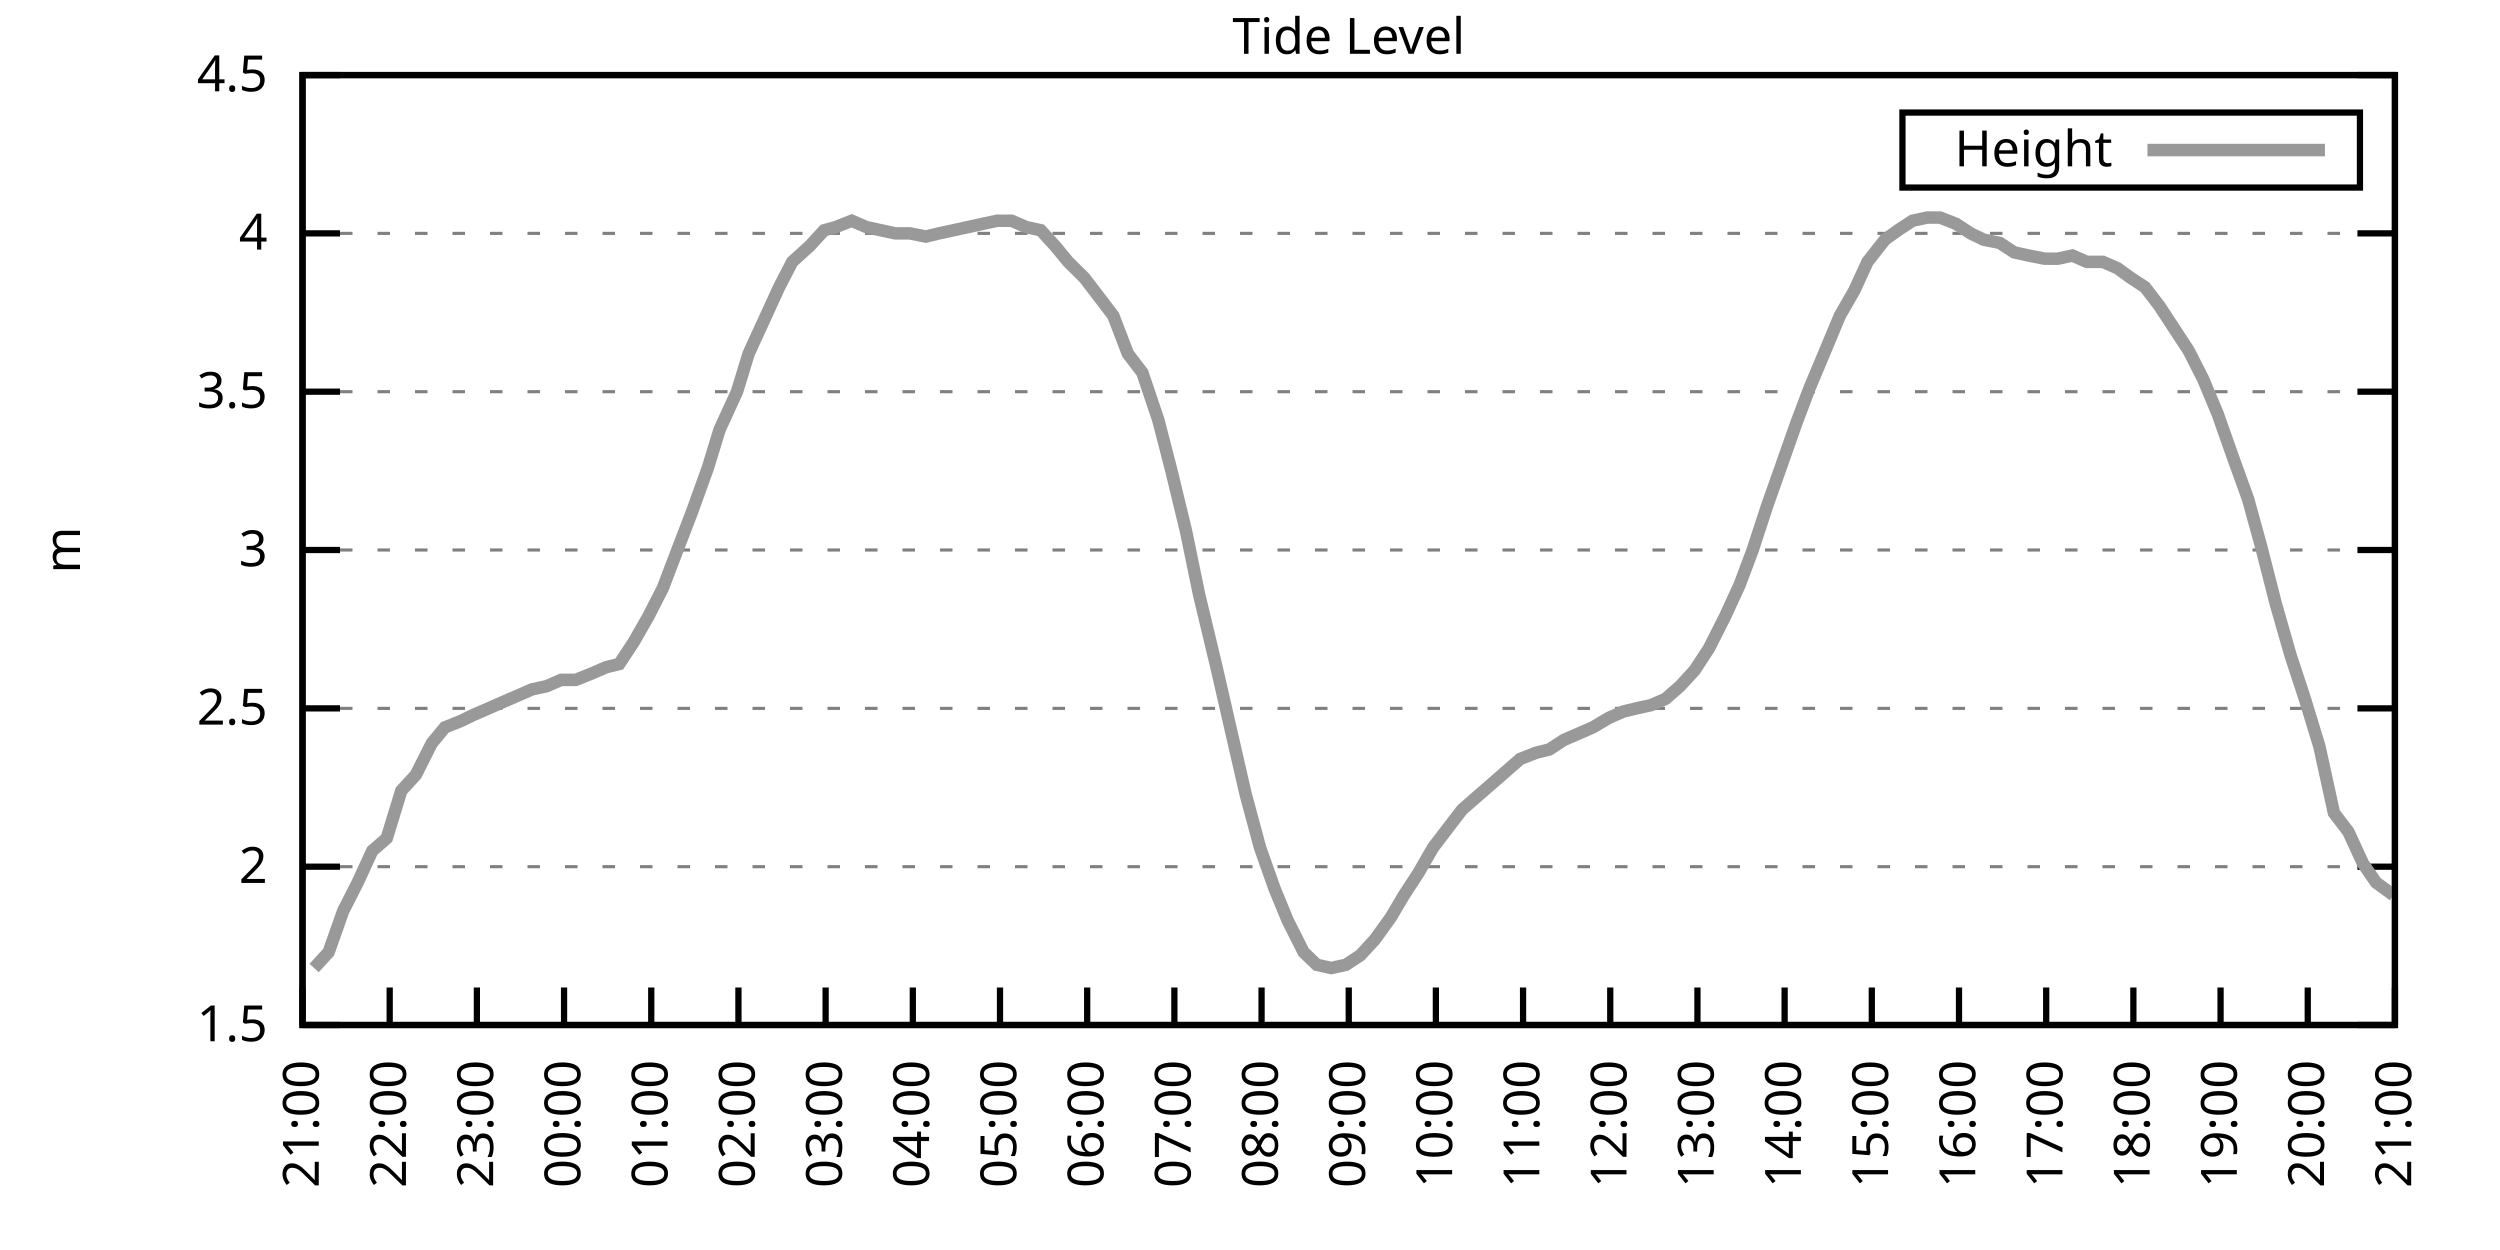
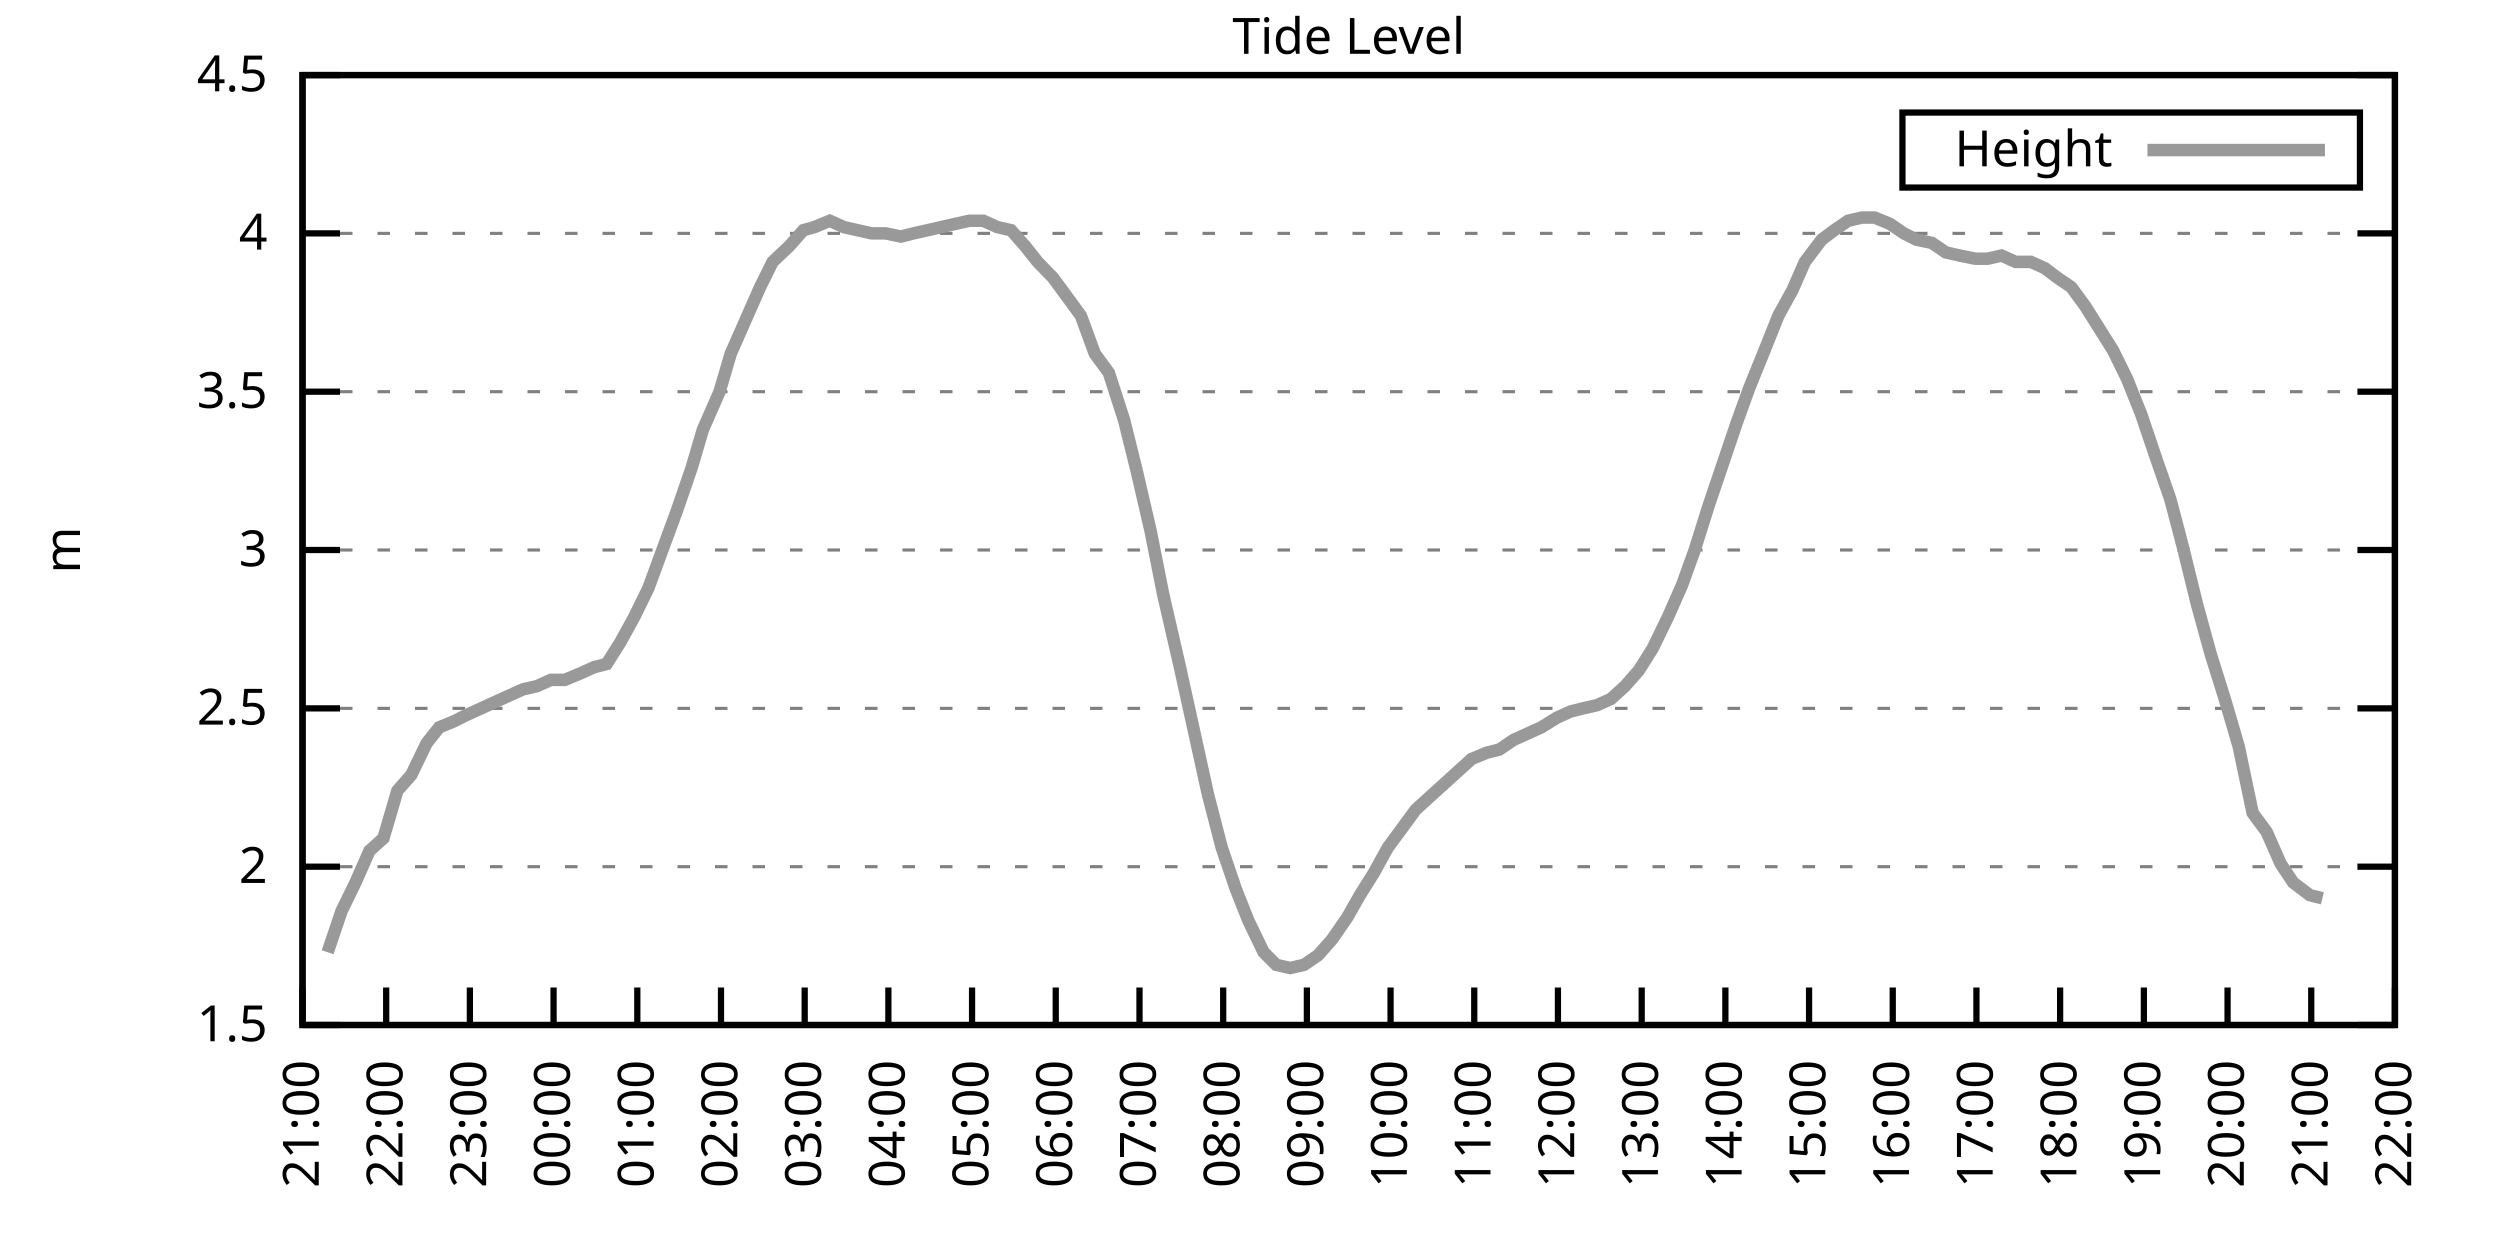
<svg xmlns="http://www.w3.org/2000/svg" xmlns:xlink="http://www.w3.org/1999/xlink" width="400" height="200" viewBox="0 0 400 200">
  <g id="gnuplot_canvas">
    <rect x="0" y="0" width="400" height="200" fill="none" />
    <defs>
      <circle id="gpDot" r="0.5" stroke-width="0.5" stroke="currentColor" />
      <path id="gpPt0" stroke-width="0.333" stroke="currentColor" d="M-1,0 h2 M0,-1 v2" />
      <path id="gpPt1" stroke-width="0.333" stroke="currentColor" d="M-1,-1 L1,1 M1,-1 L-1,1" />
      <path id="gpPt2" stroke-width="0.333" stroke="currentColor" d="M-1,0 L1,0 M0,-1 L0,1 M-1,-1 L1,1 M-1,1 L1,-1" />
      <rect id="gpPt3" stroke-width="0.333" stroke="currentColor" x="-1" y="-1" width="2" height="2" />
      <rect id="gpPt4" stroke-width="0.333" stroke="currentColor" fill="currentColor" x="-1" y="-1" width="2" height="2" />
      <circle id="gpPt5" stroke-width="0.333" stroke="currentColor" cx="0" cy="0" r="1" />
      <use xlink:href="#gpPt5" id="gpPt6" fill="currentColor" stroke="none" />
      <path id="gpPt7" stroke-width="0.333" stroke="currentColor" d="M0,-1.33 L-1.33,0.67 L1.33,0.67 z" />
      <use xlink:href="#gpPt7" id="gpPt8" fill="currentColor" stroke="none" />
      <use xlink:href="#gpPt7" id="gpPt9" stroke="currentColor" transform="rotate(180)" />
      <use xlink:href="#gpPt9" id="gpPt10" fill="currentColor" stroke="none" />
      <use xlink:href="#gpPt3" id="gpPt11" stroke="currentColor" transform="rotate(45)" />
      <use xlink:href="#gpPt11" id="gpPt12" fill="currentColor" stroke="none" />
      <path id="gpPt13" stroke-width="0.333" stroke="currentColor" d="M0,1.330 L1.265,0.411 L0.782,-1.067 L-0.782,-1.076 L-1.265,0.411 z" />
      <use xlink:href="#gpPt13" id="gpPt14" fill="currentColor" stroke="none" />
      <filter id="textbox" filterUnits="objectBoundingBox" x="0" y="0" height="1" width="1">
        <feFlood flood-color="white" flood-opacity="1" result="bgnd" />
        <feComposite in="SourceGraphic" in2="bgnd" operator="atop" />
      </filter>
      <filter id="greybox" filterUnits="objectBoundingBox" x="0" y="0" height="1" width="1">
        <feFlood flood-color="lightgrey" flood-opacity="1" result="grey" />
        <feComposite in="SourceGraphic" in2="grey" operator="atop" />
      </filter>
    </defs>
    <g fill="none" color="white" stroke="currentColor" stroke-width="1.00" stroke-linecap="butt" stroke-linejoin="miter">
</g>
    <g fill="none" color="black" stroke="currentColor" stroke-width="1.00" stroke-linecap="butt" stroke-linejoin="miter">
      <g stroke="none" shape-rendering="crispEdges">
        <polygon fill="rgb(255, 255, 255)" points="48.40,164.00 383.18,164.00 383.18,12.02 48.40,12.02 " />
      </g>
    </g>
    <g fill="none" color="black" stroke="currentColor" stroke-width="1.00" stroke-linecap="butt" stroke-linejoin="miter">
</g>
    <g fill="none" color="black" stroke="black" stroke-width="0.50" stroke-linecap="butt" stroke-linejoin="miter">
</g>
    <g fill="none" color="gray" stroke="currentColor" stroke-width="0.50" stroke-linecap="butt" stroke-linejoin="miter">
      <path stroke="gray" stroke-dasharray="2,4" class="gridline" d="M48.40,164.00 L383.19,164.00  " />
    </g>
    <g fill="none" color="gray" stroke="gray" stroke-width="1.00" stroke-linecap="butt" stroke-linejoin="miter">
</g>
    <g fill="none" color="black" stroke="currentColor" stroke-width="1.00" stroke-linecap="butt" stroke-linejoin="miter">
      <path stroke="black" d="M48.40,164.00 L54.40,164.00 M383.19,164.00 L377.19,164.00  " />
      <g transform="translate(42.80,166.60)" stroke="none" fill="black" font-family="Sans" font-size="8.00" text-anchor="end">
        <text>
          <tspan font-family="Sans"> 1.5</tspan>
        </text>
      </g>
    </g>
    <g fill="none" color="black" stroke="currentColor" stroke-width="1.00" stroke-linecap="butt" stroke-linejoin="miter">
</g>
    <g fill="none" color="black" stroke="black" stroke-width="0.50" stroke-linecap="butt" stroke-linejoin="miter">
</g>
    <g fill="none" color="gray" stroke="currentColor" stroke-width="0.50" stroke-linecap="butt" stroke-linejoin="miter">
      <path stroke="gray" stroke-dasharray="2,4" class="gridline" d="M48.40,138.67 L383.19,138.67  " />
    </g>
    <g fill="none" color="gray" stroke="gray" stroke-width="1.00" stroke-linecap="butt" stroke-linejoin="miter">
</g>
    <g fill="none" color="black" stroke="currentColor" stroke-width="1.00" stroke-linecap="butt" stroke-linejoin="miter">
      <path stroke="black" d="M48.40,138.67 L54.40,138.67 M383.19,138.67 L377.19,138.67  " />
      <g transform="translate(42.80,141.27)" stroke="none" fill="black" font-family="Sans" font-size="8.00" text-anchor="end">
        <text>
          <tspan font-family="Sans"> 2</tspan>
        </text>
      </g>
    </g>
    <g fill="none" color="black" stroke="currentColor" stroke-width="1.00" stroke-linecap="butt" stroke-linejoin="miter">
</g>
    <g fill="none" color="black" stroke="black" stroke-width="0.50" stroke-linecap="butt" stroke-linejoin="miter">
</g>
    <g fill="none" color="gray" stroke="currentColor" stroke-width="0.50" stroke-linecap="butt" stroke-linejoin="miter">
      <path stroke="gray" stroke-dasharray="2,4" class="gridline" d="M48.40,113.34 L383.19,113.34  " />
    </g>
    <g fill="none" color="gray" stroke="gray" stroke-width="1.00" stroke-linecap="butt" stroke-linejoin="miter">
</g>
    <g fill="none" color="black" stroke="currentColor" stroke-width="1.00" stroke-linecap="butt" stroke-linejoin="miter">
      <path stroke="black" d="M48.40,113.34 L54.40,113.34 M383.19,113.34 L377.19,113.34  " />
      <g transform="translate(42.80,115.94)" stroke="none" fill="black" font-family="Sans" font-size="8.00" text-anchor="end">
        <text>
          <tspan font-family="Sans"> 2.5</tspan>
        </text>
      </g>
    </g>
    <g fill="none" color="black" stroke="currentColor" stroke-width="1.00" stroke-linecap="butt" stroke-linejoin="miter">
</g>
    <g fill="none" color="black" stroke="black" stroke-width="0.50" stroke-linecap="butt" stroke-linejoin="miter">
</g>
    <g fill="none" color="gray" stroke="currentColor" stroke-width="0.50" stroke-linecap="butt" stroke-linejoin="miter">
      <path stroke="gray" stroke-dasharray="2,4" class="gridline" d="M48.40,88.00 L383.19,88.00  " />
    </g>
    <g fill="none" color="gray" stroke="gray" stroke-width="1.00" stroke-linecap="butt" stroke-linejoin="miter">
</g>
    <g fill="none" color="black" stroke="currentColor" stroke-width="1.00" stroke-linecap="butt" stroke-linejoin="miter">
      <path stroke="black" d="M48.40,88.00 L54.40,88.00 M383.19,88.00 L377.19,88.00  " />
      <g transform="translate(42.80,90.60)" stroke="none" fill="black" font-family="Sans" font-size="8.00" text-anchor="end">
        <text>
          <tspan font-family="Sans"> 3</tspan>
        </text>
      </g>
    </g>
    <g fill="none" color="black" stroke="currentColor" stroke-width="1.00" stroke-linecap="butt" stroke-linejoin="miter">
</g>
    <g fill="none" color="black" stroke="black" stroke-width="0.50" stroke-linecap="butt" stroke-linejoin="miter">
</g>
    <g fill="none" color="gray" stroke="currentColor" stroke-width="0.50" stroke-linecap="butt" stroke-linejoin="miter">
      <path stroke="gray" stroke-dasharray="2,4" class="gridline" d="M48.40,62.67 L383.19,62.67  " />
    </g>
    <g fill="none" color="gray" stroke="gray" stroke-width="1.00" stroke-linecap="butt" stroke-linejoin="miter">
</g>
    <g fill="none" color="black" stroke="currentColor" stroke-width="1.00" stroke-linecap="butt" stroke-linejoin="miter">
      <path stroke="black" d="M48.40,62.67 L54.40,62.67 M383.19,62.67 L377.19,62.67  " />
      <g transform="translate(42.80,65.27)" stroke="none" fill="black" font-family="Sans" font-size="8.00" text-anchor="end">
        <text>
          <tspan font-family="Sans"> 3.5</tspan>
        </text>
      </g>
    </g>
    <g fill="none" color="black" stroke="currentColor" stroke-width="1.00" stroke-linecap="butt" stroke-linejoin="miter">
</g>
    <g fill="none" color="black" stroke="black" stroke-width="0.50" stroke-linecap="butt" stroke-linejoin="miter">
</g>
    <g fill="none" color="gray" stroke="currentColor" stroke-width="0.50" stroke-linecap="butt" stroke-linejoin="miter">
      <path stroke="gray" stroke-dasharray="2,4" class="gridline" d="M48.40,37.34 L383.19,37.34  " />
    </g>
    <g fill="none" color="gray" stroke="gray" stroke-width="1.00" stroke-linecap="butt" stroke-linejoin="miter">
</g>
    <g fill="none" color="black" stroke="currentColor" stroke-width="1.00" stroke-linecap="butt" stroke-linejoin="miter">
      <path stroke="black" d="M48.40,37.34 L54.40,37.34 M383.19,37.34 L377.19,37.34  " />
      <g transform="translate(42.80,39.94)" stroke="none" fill="black" font-family="Sans" font-size="8.00" text-anchor="end">
        <text>
          <tspan font-family="Sans"> 4</tspan>
        </text>
      </g>
    </g>
    <g fill="none" color="black" stroke="currentColor" stroke-width="1.00" stroke-linecap="butt" stroke-linejoin="miter">
</g>
    <g fill="none" color="black" stroke="black" stroke-width="0.50" stroke-linecap="butt" stroke-linejoin="miter">
</g>
    <g fill="none" color="gray" stroke="currentColor" stroke-width="0.50" stroke-linecap="butt" stroke-linejoin="miter">
      <path stroke="gray" stroke-dasharray="2,4" class="gridline" d="M48.40,12.01 L383.19,12.01  " />
    </g>
    <g fill="none" color="gray" stroke="gray" stroke-width="1.00" stroke-linecap="butt" stroke-linejoin="miter">
</g>
    <g fill="none" color="black" stroke="currentColor" stroke-width="1.00" stroke-linecap="butt" stroke-linejoin="miter">
      <path stroke="black" d="M48.40,12.01 L54.40,12.01 M383.19,12.01 L377.19,12.01  " />
      <g transform="translate(42.80,14.61)" stroke="none" fill="black" font-family="Sans" font-size="8.00" text-anchor="end">
        <text>
          <tspan font-family="Sans"> 4.5</tspan>
        </text>
      </g>
    </g>
    <g fill="none" color="black" stroke="currentColor" stroke-width="1.00" stroke-linecap="butt" stroke-linejoin="miter">
      <path stroke="black" d="M48.40,164.00 L48.40,158.00  " />
      <g transform="translate(51.00,169.60) rotate(270.00)" stroke="none" fill="black" font-family="Sans" font-size="8.00" text-anchor="end">
        <text>
          <tspan font-family="Sans">21:00</tspan>
        </text>
      </g>
    </g>
    <g fill="none" color="black" stroke="currentColor" stroke-width="1.00" stroke-linecap="butt" stroke-linejoin="miter">
-       <path stroke="black" d="M62.35,164.00 L62.35,158.00  " />
-       <g transform="translate(64.95,169.60) rotate(270.00)" stroke="none" fill="black" font-family="Sans" font-size="8.00" text-anchor="end">
+       <path stroke="black" d="M61.79,164.00 L61.79,158.00  " />
+       <g transform="translate(64.39,169.60) rotate(270.00)" stroke="none" fill="black" font-family="Sans" font-size="8.00" text-anchor="end">
        <text>
          <tspan font-family="Sans">22:00</tspan>
        </text>
      </g>
    </g>
    <g fill="none" color="black" stroke="currentColor" stroke-width="1.00" stroke-linecap="butt" stroke-linejoin="miter">
-       <path stroke="black" d="M76.30,164.00 L76.30,158.00  " />
-       <g transform="translate(78.90,169.60) rotate(270.00)" stroke="none" fill="black" font-family="Sans" font-size="8.00" text-anchor="end">
+       <path stroke="black" d="M75.18,164.00 L75.18,158.00  " />
+       <g transform="translate(77.78,169.60) rotate(270.00)" stroke="none" fill="black" font-family="Sans" font-size="8.00" text-anchor="end">
        <text>
          <tspan font-family="Sans">23:00</tspan>
        </text>
      </g>
    </g>
    <g fill="none" color="black" stroke="currentColor" stroke-width="1.00" stroke-linecap="butt" stroke-linejoin="miter">
-       <path stroke="black" d="M90.25,164.00 L90.25,158.00  " />
-       <g transform="translate(92.85,169.60) rotate(270.00)" stroke="none" fill="black" font-family="Sans" font-size="8.00" text-anchor="end">
+       <path stroke="black" d="M88.57,164.00 L88.57,158.00  " />
+       <g transform="translate(91.17,169.60) rotate(270.00)" stroke="none" fill="black" font-family="Sans" font-size="8.00" text-anchor="end">
        <text>
          <tspan font-family="Sans">00:00</tspan>
        </text>
      </g>
    </g>
    <g fill="none" color="black" stroke="currentColor" stroke-width="1.00" stroke-linecap="butt" stroke-linejoin="miter">
-       <path stroke="black" d="M104.20,164.00 L104.20,158.00  " />
-       <g transform="translate(106.80,169.60) rotate(270.00)" stroke="none" fill="black" font-family="Sans" font-size="8.00" text-anchor="end">
+       <path stroke="black" d="M101.97,164.00 L101.97,158.00  " />
+       <g transform="translate(104.57,169.60) rotate(270.00)" stroke="none" fill="black" font-family="Sans" font-size="8.00" text-anchor="end">
        <text>
          <tspan font-family="Sans">01:00</tspan>
        </text>
      </g>
    </g>
    <g fill="none" color="black" stroke="currentColor" stroke-width="1.00" stroke-linecap="butt" stroke-linejoin="miter">
-       <path stroke="black" d="M118.15,164.00 L118.15,158.00  " />
-       <g transform="translate(120.75,169.60) rotate(270.00)" stroke="none" fill="black" font-family="Sans" font-size="8.00" text-anchor="end">
+       <path stroke="black" d="M115.36,164.00 L115.36,158.00  " />
+       <g transform="translate(117.96,169.60) rotate(270.00)" stroke="none" fill="black" font-family="Sans" font-size="8.00" text-anchor="end">
        <text>
          <tspan font-family="Sans">02:00</tspan>
        </text>
      </g>
    </g>
    <g fill="none" color="black" stroke="currentColor" stroke-width="1.00" stroke-linecap="butt" stroke-linejoin="miter">
-       <path stroke="black" d="M132.10,164.00 L132.10,158.00  " />
-       <g transform="translate(134.70,169.60) rotate(270.00)" stroke="none" fill="black" font-family="Sans" font-size="8.00" text-anchor="end">
+       <path stroke="black" d="M128.75,164.00 L128.75,158.00  " />
+       <g transform="translate(131.35,169.60) rotate(270.00)" stroke="none" fill="black" font-family="Sans" font-size="8.00" text-anchor="end">
        <text>
          <tspan font-family="Sans">03:00</tspan>
        </text>
      </g>
    </g>
    <g fill="none" color="black" stroke="currentColor" stroke-width="1.00" stroke-linecap="butt" stroke-linejoin="miter">
-       <path stroke="black" d="M146.05,164.00 L146.05,158.00  " />
-       <g transform="translate(148.65,169.60) rotate(270.00)" stroke="none" fill="black" font-family="Sans" font-size="8.00" text-anchor="end">
+       <path stroke="black" d="M142.14,164.00 L142.14,158.00  " />
+       <g transform="translate(144.74,169.60) rotate(270.00)" stroke="none" fill="black" font-family="Sans" font-size="8.00" text-anchor="end">
        <text>
          <tspan font-family="Sans">04:00</tspan>
        </text>
      </g>
    </g>
    <g fill="none" color="black" stroke="currentColor" stroke-width="1.00" stroke-linecap="butt" stroke-linejoin="miter">
-       <path stroke="black" d="M160.00,164.00 L160.00,158.00  " />
-       <g transform="translate(162.60,169.60) rotate(270.00)" stroke="none" fill="black" font-family="Sans" font-size="8.00" text-anchor="end">
+       <path stroke="black" d="M155.53,164.00 L155.53,158.00  " />
+       <g transform="translate(158.13,169.60) rotate(270.00)" stroke="none" fill="black" font-family="Sans" font-size="8.00" text-anchor="end">
        <text>
          <tspan font-family="Sans">05:00</tspan>
        </text>
      </g>
    </g>
    <g fill="none" color="black" stroke="currentColor" stroke-width="1.00" stroke-linecap="butt" stroke-linejoin="miter">
-       <path stroke="black" d="M173.95,164.00 L173.95,158.00  " />
-       <g transform="translate(176.55,169.60) rotate(270.00)" stroke="none" fill="black" font-family="Sans" font-size="8.00" text-anchor="end">
+       <path stroke="black" d="M168.92,164.00 L168.92,158.00  " />
+       <g transform="translate(171.52,169.60) rotate(270.00)" stroke="none" fill="black" font-family="Sans" font-size="8.00" text-anchor="end">
        <text>
          <tspan font-family="Sans">06:00</tspan>
        </text>
      </g>
    </g>
    <g fill="none" color="black" stroke="currentColor" stroke-width="1.00" stroke-linecap="butt" stroke-linejoin="miter">
-       <path stroke="black" d="M187.90,164.00 L187.90,158.00  " />
-       <g transform="translate(190.50,169.60) rotate(270.00)" stroke="none" fill="black" font-family="Sans" font-size="8.00" text-anchor="end">
+       <path stroke="black" d="M182.32,164.00 L182.32,158.00  " />
+       <g transform="translate(184.92,169.60) rotate(270.00)" stroke="none" fill="black" font-family="Sans" font-size="8.00" text-anchor="end">
        <text>
          <tspan font-family="Sans">07:00</tspan>
        </text>
      </g>
    </g>
    <g fill="none" color="black" stroke="currentColor" stroke-width="1.00" stroke-linecap="butt" stroke-linejoin="miter">
-       <path stroke="black" d="M201.85,164.00 L201.85,158.00  " />
-       <g transform="translate(204.45,169.60) rotate(270.00)" stroke="none" fill="black" font-family="Sans" font-size="8.00" text-anchor="end">
+       <path stroke="black" d="M195.71,164.00 L195.71,158.00  " />
+       <g transform="translate(198.31,169.60) rotate(270.00)" stroke="none" fill="black" font-family="Sans" font-size="8.00" text-anchor="end">
        <text>
          <tspan font-family="Sans">08:00</tspan>
        </text>
      </g>
    </g>
    <g fill="none" color="black" stroke="currentColor" stroke-width="1.00" stroke-linecap="butt" stroke-linejoin="miter">
-       <path stroke="black" d="M215.80,164.00 L215.80,158.00  " />
-       <g transform="translate(218.40,169.60) rotate(270.00)" stroke="none" fill="black" font-family="Sans" font-size="8.00" text-anchor="end">
+       <path stroke="black" d="M209.10,164.00 L209.10,158.00  " />
+       <g transform="translate(211.70,169.60) rotate(270.00)" stroke="none" fill="black" font-family="Sans" font-size="8.00" text-anchor="end">
        <text>
          <tspan font-family="Sans">09:00</tspan>
        </text>
      </g>
    </g>
    <g fill="none" color="black" stroke="currentColor" stroke-width="1.00" stroke-linecap="butt" stroke-linejoin="miter">
-       <path stroke="black" d="M229.74,164.00 L229.74,158.00  " />
-       <g transform="translate(232.34,169.60) rotate(270.00)" stroke="none" fill="black" font-family="Sans" font-size="8.00" text-anchor="end">
+       <path stroke="black" d="M222.49,164.00 L222.49,158.00  " />
+       <g transform="translate(225.09,169.60) rotate(270.00)" stroke="none" fill="black" font-family="Sans" font-size="8.00" text-anchor="end">
        <text>
          <tspan font-family="Sans">10:00</tspan>
        </text>
      </g>
    </g>
    <g fill="none" color="black" stroke="currentColor" stroke-width="1.00" stroke-linecap="butt" stroke-linejoin="miter">
-       <path stroke="black" d="M243.69,164.00 L243.69,158.00  " />
-       <g transform="translate(246.29,169.60) rotate(270.00)" stroke="none" fill="black" font-family="Sans" font-size="8.00" text-anchor="end">
+       <path stroke="black" d="M235.88,164.00 L235.88,158.00  " />
+       <g transform="translate(238.48,169.60) rotate(270.00)" stroke="none" fill="black" font-family="Sans" font-size="8.00" text-anchor="end">
        <text>
          <tspan font-family="Sans">11:00</tspan>
        </text>
      </g>
    </g>
    <g fill="none" color="black" stroke="currentColor" stroke-width="1.00" stroke-linecap="butt" stroke-linejoin="miter">
-       <path stroke="black" d="M257.64,164.00 L257.64,158.00  " />
-       <g transform="translate(260.24,169.60) rotate(270.00)" stroke="none" fill="black" font-family="Sans" font-size="8.00" text-anchor="end">
+       <path stroke="black" d="M249.27,164.00 L249.27,158.00  " />
+       <g transform="translate(251.87,169.60) rotate(270.00)" stroke="none" fill="black" font-family="Sans" font-size="8.00" text-anchor="end">
        <text>
          <tspan font-family="Sans">12:00</tspan>
        </text>
      </g>
    </g>
    <g fill="none" color="black" stroke="currentColor" stroke-width="1.00" stroke-linecap="butt" stroke-linejoin="miter">
-       <path stroke="black" d="M271.59,164.00 L271.59,158.00  " />
-       <g transform="translate(274.19,169.60) rotate(270.00)" stroke="none" fill="black" font-family="Sans" font-size="8.00" text-anchor="end">
+       <path stroke="black" d="M262.67,164.00 L262.67,158.00  " />
+       <g transform="translate(265.27,169.60) rotate(270.00)" stroke="none" fill="black" font-family="Sans" font-size="8.00" text-anchor="end">
        <text>
          <tspan font-family="Sans">13:00</tspan>
        </text>
      </g>
    </g>
    <g fill="none" color="black" stroke="currentColor" stroke-width="1.00" stroke-linecap="butt" stroke-linejoin="miter">
-       <path stroke="black" d="M285.54,164.00 L285.54,158.00  " />
-       <g transform="translate(288.14,169.60) rotate(270.00)" stroke="none" fill="black" font-family="Sans" font-size="8.00" text-anchor="end">
+       <path stroke="black" d="M276.06,164.00 L276.06,158.00  " />
+       <g transform="translate(278.66,169.60) rotate(270.00)" stroke="none" fill="black" font-family="Sans" font-size="8.00" text-anchor="end">
        <text>
          <tspan font-family="Sans">14:00</tspan>
        </text>
      </g>
    </g>
    <g fill="none" color="black" stroke="currentColor" stroke-width="1.00" stroke-linecap="butt" stroke-linejoin="miter">
-       <path stroke="black" d="M299.49,164.00 L299.49,158.00  " />
-       <g transform="translate(302.09,169.60) rotate(270.00)" stroke="none" fill="black" font-family="Sans" font-size="8.00" text-anchor="end">
+       <path stroke="black" d="M289.45,164.00 L289.45,158.00  " />
+       <g transform="translate(292.05,169.60) rotate(270.00)" stroke="none" fill="black" font-family="Sans" font-size="8.00" text-anchor="end">
        <text>
          <tspan font-family="Sans">15:00</tspan>
        </text>
      </g>
    </g>
    <g fill="none" color="black" stroke="currentColor" stroke-width="1.00" stroke-linecap="butt" stroke-linejoin="miter">
-       <path stroke="black" d="M313.44,164.00 L313.44,158.00  " />
-       <g transform="translate(316.04,169.60) rotate(270.00)" stroke="none" fill="black" font-family="Sans" font-size="8.00" text-anchor="end">
+       <path stroke="black" d="M302.84,164.00 L302.84,158.00  " />
+       <g transform="translate(305.44,169.60) rotate(270.00)" stroke="none" fill="black" font-family="Sans" font-size="8.00" text-anchor="end">
        <text>
          <tspan font-family="Sans">16:00</tspan>
        </text>
      </g>
    </g>
    <g fill="none" color="black" stroke="currentColor" stroke-width="1.00" stroke-linecap="butt" stroke-linejoin="miter">
-       <path stroke="black" d="M327.39,164.00 L327.39,158.00  " />
-       <g transform="translate(329.99,169.60) rotate(270.00)" stroke="none" fill="black" font-family="Sans" font-size="8.00" text-anchor="end">
+       <path stroke="black" d="M316.23,164.00 L316.23,158.00  " />
+       <g transform="translate(318.83,169.60) rotate(270.00)" stroke="none" fill="black" font-family="Sans" font-size="8.00" text-anchor="end">
        <text>
          <tspan font-family="Sans">17:00</tspan>
        </text>
      </g>
    </g>
    <g fill="none" color="black" stroke="currentColor" stroke-width="1.00" stroke-linecap="butt" stroke-linejoin="miter">
-       <path stroke="black" d="M341.34,164.00 L341.34,158.00  " />
-       <g transform="translate(343.94,169.60) rotate(270.00)" stroke="none" fill="black" font-family="Sans" font-size="8.00" text-anchor="end">
+       <path stroke="black" d="M329.62,164.00 L329.62,158.00  " />
+       <g transform="translate(332.22,169.60) rotate(270.00)" stroke="none" fill="black" font-family="Sans" font-size="8.00" text-anchor="end">
        <text>
          <tspan font-family="Sans">18:00</tspan>
        </text>
      </g>
    </g>
    <g fill="none" color="black" stroke="currentColor" stroke-width="1.00" stroke-linecap="butt" stroke-linejoin="miter">
-       <path stroke="black" d="M355.29,164.00 L355.29,158.00  " />
-       <g transform="translate(357.89,169.60) rotate(270.00)" stroke="none" fill="black" font-family="Sans" font-size="8.00" text-anchor="end">
+       <path stroke="black" d="M343.02,164.00 L343.02,158.00  " />
+       <g transform="translate(345.62,169.60) rotate(270.00)" stroke="none" fill="black" font-family="Sans" font-size="8.00" text-anchor="end">
        <text>
          <tspan font-family="Sans">19:00</tspan>
        </text>
      </g>
    </g>
    <g fill="none" color="black" stroke="currentColor" stroke-width="1.00" stroke-linecap="butt" stroke-linejoin="miter">
-       <path stroke="black" d="M369.24,164.00 L369.24,158.00  " />
-       <g transform="translate(371.84,169.60) rotate(270.00)" stroke="none" fill="black" font-family="Sans" font-size="8.00" text-anchor="end">
+       <path stroke="black" d="M356.41,164.00 L356.41,158.00  " />
+       <g transform="translate(359.01,169.60) rotate(270.00)" stroke="none" fill="black" font-family="Sans" font-size="8.00" text-anchor="end">
        <text>
          <tspan font-family="Sans">20:00</tspan>
+         </text>
+       </g>
+     </g>
+     <g fill="none" color="black" stroke="currentColor" stroke-width="1.00" stroke-linecap="butt" stroke-linejoin="miter">
+       <path stroke="black" d="M369.80,164.00 L369.80,158.00  " />
+       <g transform="translate(372.40,169.60) rotate(270.00)" stroke="none" fill="black" font-family="Sans" font-size="8.00" text-anchor="end">
+         <text>
+           <tspan font-family="Sans">21:00</tspan>
        </text>
      </g>
    </g>
    <g fill="none" color="black" stroke="currentColor" stroke-width="1.00" stroke-linecap="butt" stroke-linejoin="miter">
      <path stroke="black" d="M383.19,164.00 L383.19,158.00  " />
      <g transform="translate(385.79,169.60) rotate(270.00)" stroke="none" fill="black" font-family="Sans" font-size="8.00" text-anchor="end">
        <text>
-           <tspan font-family="Sans">21:00</tspan>
+           <tspan font-family="Sans">22:00</tspan>
        </text>
      </g>
    </g>
    <g fill="none" color="black" stroke="currentColor" stroke-width="1.00" stroke-linecap="butt" stroke-linejoin="miter">
</g>
    <g fill="none" color="black" stroke="currentColor" stroke-width="1.00" stroke-linecap="butt" stroke-linejoin="miter">
      <path stroke="black" d="M48.40,12.01 L48.40,164.00 L383.19,164.00 L383.19,12.01 L48.40,12.01 Z  " />
    </g>
    <g fill="none" color="black" stroke="currentColor" stroke-width="1.00" stroke-linecap="butt" stroke-linejoin="miter">
</g>
    <g fill="none" color="black" stroke="currentColor" stroke-width="1.00" stroke-linecap="butt" stroke-linejoin="miter">
      <path stroke="black" d="M304.39,30.01 L304.39,18.01 L377.59,18.01 L377.59,30.01 L304.39,30.01 Z  " />
    </g>
    <g id="Tide_level_plot_1">
      <g fill="none" color="white" stroke="black" stroke-width="2.00" stroke-linecap="butt" stroke-linejoin="miter">
</g>
      <g fill="none" color="black" stroke="currentColor" stroke-width="2.00" stroke-linecap="butt" stroke-linejoin="miter">
        <g transform="translate(337.99,26.61)" stroke="none" fill="black" font-family="Sans" font-size="8.00" text-anchor="end">
          <text>
            <tspan font-family="Sans">Height</tspan>
          </text>
        </g>
      </g>
      <g fill="none" color="black" stroke="currentColor" stroke-width="2.00" stroke-linecap="butt" stroke-linejoin="miter">
-         <path stroke="rgb(153, 153, 153)" d="M343.59,24.01 L371.99,24.01 M50.26,154.88 L52.58,152.35 L54.91,145.76 L57.23,141.20 L59.56,136.14 L61.88,134.11   L64.21,126.51 L66.53,123.98 L69.09,118.91 L71.18,116.38 L73.74,115.36 L75.83,114.35 L78.16,113.34 L80.48,112.32   L82.81,111.31 L85.13,110.30 L87.46,109.79 L89.78,108.78 L92.11,108.78 L94.67,107.76 L96.99,106.75 L99.08,106.24   L101.41,102.70 L103.73,98.64 L106.06,94.08 L108.38,88.00 L110.71,81.93 L113.27,74.83 L115.13,68.75 L117.92,62.67   L119.78,56.59 L122.57,50.51 L124.66,45.95 L126.75,41.90 L129.54,39.37 L131.87,36.84 L133.72,36.33 L136.28,35.32   L138.61,36.33 L140.93,36.84 L143.26,37.34 L145.58,37.34 L148.14,37.85 L150.23,37.34 L152.56,36.84 L154.88,36.33   L157.21,35.82 L159.53,35.32 L161.86,35.32 L164.18,36.33 L166.51,36.84 L168.83,39.37 L170.92,41.90 L173.48,44.43   L175.81,47.47 L178.13,50.51 L180.46,56.59 L182.78,59.63 L185.34,67.23 L187.43,75.34 L189.76,84.97 L191.85,95.10   L194.64,106.75 L196.73,115.87 L199.29,127.02 L201.61,135.63 L203.94,142.21 L206.03,147.28 L208.59,152.35 L210.68,154.37   L213.01,154.88 L215.33,154.37 L217.65,152.85 L219.98,150.32 L222.54,146.77 L224.63,143.23 L226.95,139.68 L229.28,135.63   L231.60,132.59 L233.93,129.55 L236.25,127.52 L238.58,125.50 L240.90,123.47 L243.23,121.44 L245.79,120.43 L247.88,119.92   L250.20,118.40 L252.53,117.39 L254.85,116.38 L257.41,114.86 L259.74,113.84 L261.83,113.34 L264.15,112.83 L266.48,111.82   L268.80,109.79 L271.13,107.26 L273.45,103.71 L276.01,98.64 L278.34,93.58 L280.43,88.00 L282.75,80.91 L285.08,74.33   L287.40,67.74 L289.50,62.17 L292.05,56.09 L294.38,50.51 L296.70,46.46 L298.80,41.90 L301.58,38.35 L303.68,36.84   L306.00,35.32 L308.33,34.81 L310.42,34.81 L312.98,35.82 L315.30,37.34 L317.39,38.35 L319.95,38.86 L322.28,40.38   L324.60,40.89 L327.16,41.39 L329.25,41.39 L331.58,40.89 L333.90,41.90 L336.46,41.90 L338.78,42.91 L340.88,44.43   L343.20,45.95 L345.53,48.99 L347.85,52.54 L350.18,56.09 L352.50,60.65 L354.83,66.22 L357.15,72.81 L359.71,79.90   L361.80,87.50 L364.13,96.62 L366.45,104.72 L368.78,111.82 L371.10,119.42 L373.43,130.06 L375.75,133.10 L378.08,138.16   L380.17,141.20 L382.96,143.23  " />
+         <path stroke="rgb(153, 153, 153)" d="M343.59,24.01 L371.99,24.01 M52.42,152.35 L54.65,145.76 L56.88,141.20 L59.11,136.14 L61.35,134.11 L63.58,126.51   L65.81,123.98 L68.26,118.91 L70.27,116.38 L72.73,115.36 L74.74,114.35 L76.97,113.34 L79.20,112.32 L81.43,111.31   L83.66,110.30 L85.90,109.79 L88.13,108.78 L90.36,108.78 L92.82,107.76 L95.05,106.75 L97.06,106.24 L99.29,102.70   L101.52,98.64 L103.75,94.08 L105.98,88.00 L108.22,81.93 L110.67,74.83 L112.46,68.75 L115.13,62.67 L116.92,56.59   L119.60,50.51 L121.61,45.95 L123.62,41.90 L126.29,39.37 L128.53,36.84 L130.31,36.33 L132.77,35.32 L135.00,36.33   L137.23,36.84 L139.46,37.34 L141.69,37.34 L144.15,37.85 L146.16,37.34 L148.39,36.84 L150.62,36.33 L152.85,35.82   L155.09,35.32 L157.32,35.32 L159.55,36.33 L161.78,36.84 L164.01,39.37 L166.02,41.90 L168.48,44.43 L170.71,47.47   L172.94,50.51 L175.17,56.59 L177.41,59.63 L179.86,67.23 L181.87,75.34 L184.10,84.97 L186.11,95.10 L188.79,106.75   L190.80,115.87 L193.25,127.02 L195.48,135.63 L197.72,142.21 L199.73,147.28 L202.18,152.35 L204.19,154.37 L206.42,154.88   L208.65,154.37 L210.88,152.85 L213.12,150.32 L215.57,146.77 L217.58,143.23 L219.81,139.68 L222.04,135.63 L224.28,132.59   L226.51,129.55 L228.74,127.52 L230.97,125.50 L233.20,123.47 L235.44,121.44 L237.89,120.43 L239.90,119.92 L242.13,118.40   L244.36,117.39 L246.60,116.38 L249.05,114.86 L251.28,113.84 L253.29,113.34 L255.52,112.83 L257.76,111.82 L259.99,109.79   L262.22,107.26 L264.45,103.71 L266.91,98.64 L269.14,93.58 L271.15,88.00 L273.38,80.91 L275.61,74.33 L277.84,67.74   L279.85,62.17 L282.31,56.09 L284.54,50.51 L286.77,46.46 L288.78,41.90 L291.46,38.35 L293.47,36.84 L295.70,35.32   L297.93,34.81 L299.94,34.81 L302.39,35.82 L304.63,37.34 L306.63,38.35 L309.09,38.86 L311.32,40.38 L313.55,40.89   L316.01,41.39 L318.02,41.39 L320.25,40.89 L322.48,41.90 L324.94,41.90 L327.17,42.91 L329.18,44.43 L331.41,45.95   L333.64,48.99 L335.87,52.54 L338.10,56.09 L340.34,60.65 L342.57,66.22 L344.80,72.81 L347.26,79.90 L349.26,87.50   L351.50,96.62 L353.73,104.72 L355.96,111.82 L358.19,119.42 L360.42,130.06 L362.66,133.10 L364.89,138.16 L366.90,141.20   L369.58,143.23 L371.58,143.73  " />
      </g>
    </g>
    <g fill="none" color="black" stroke="currentColor" stroke-width="2.00" stroke-linecap="butt" stroke-linejoin="miter">
</g>
    <g fill="none" color="black" stroke="black" stroke-width="1.00" stroke-linecap="butt" stroke-linejoin="miter">
</g>
    <g fill="none" color="black" stroke="currentColor" stroke-width="1.00" stroke-linecap="butt" stroke-linejoin="miter">
      <path stroke="black" d="M48.40,12.01 L48.40,164.00 L383.19,164.00 L383.19,12.01 L48.40,12.01 Z  " />
      <g transform="translate(12.80,88.01) rotate(270.00)" stroke="none" fill="black" font-family="Sans" font-size="8.00" text-anchor="middle">
        <text>
          <tspan font-family="Sans">m</tspan>
        </text>
      </g>
    </g>
    <g fill="none" color="black" stroke="currentColor" stroke-width="1.00" stroke-linecap="butt" stroke-linejoin="miter">
</g>
    <g fill="none" color="black" stroke="currentColor" stroke-width="1.00" stroke-linecap="butt" stroke-linejoin="miter">
      <g transform="translate(215.79,8.61)" stroke="none" fill="black" font-family="Sans" font-size="8.00" text-anchor="middle">
        <text>
          <tspan font-family="Sans">Tide Level</tspan>
        </text>
      </g>
    </g>
    <g fill="none" color="black" stroke="currentColor" stroke-width="1.00" stroke-linecap="butt" stroke-linejoin="miter">
</g>
  </g>
</svg>
